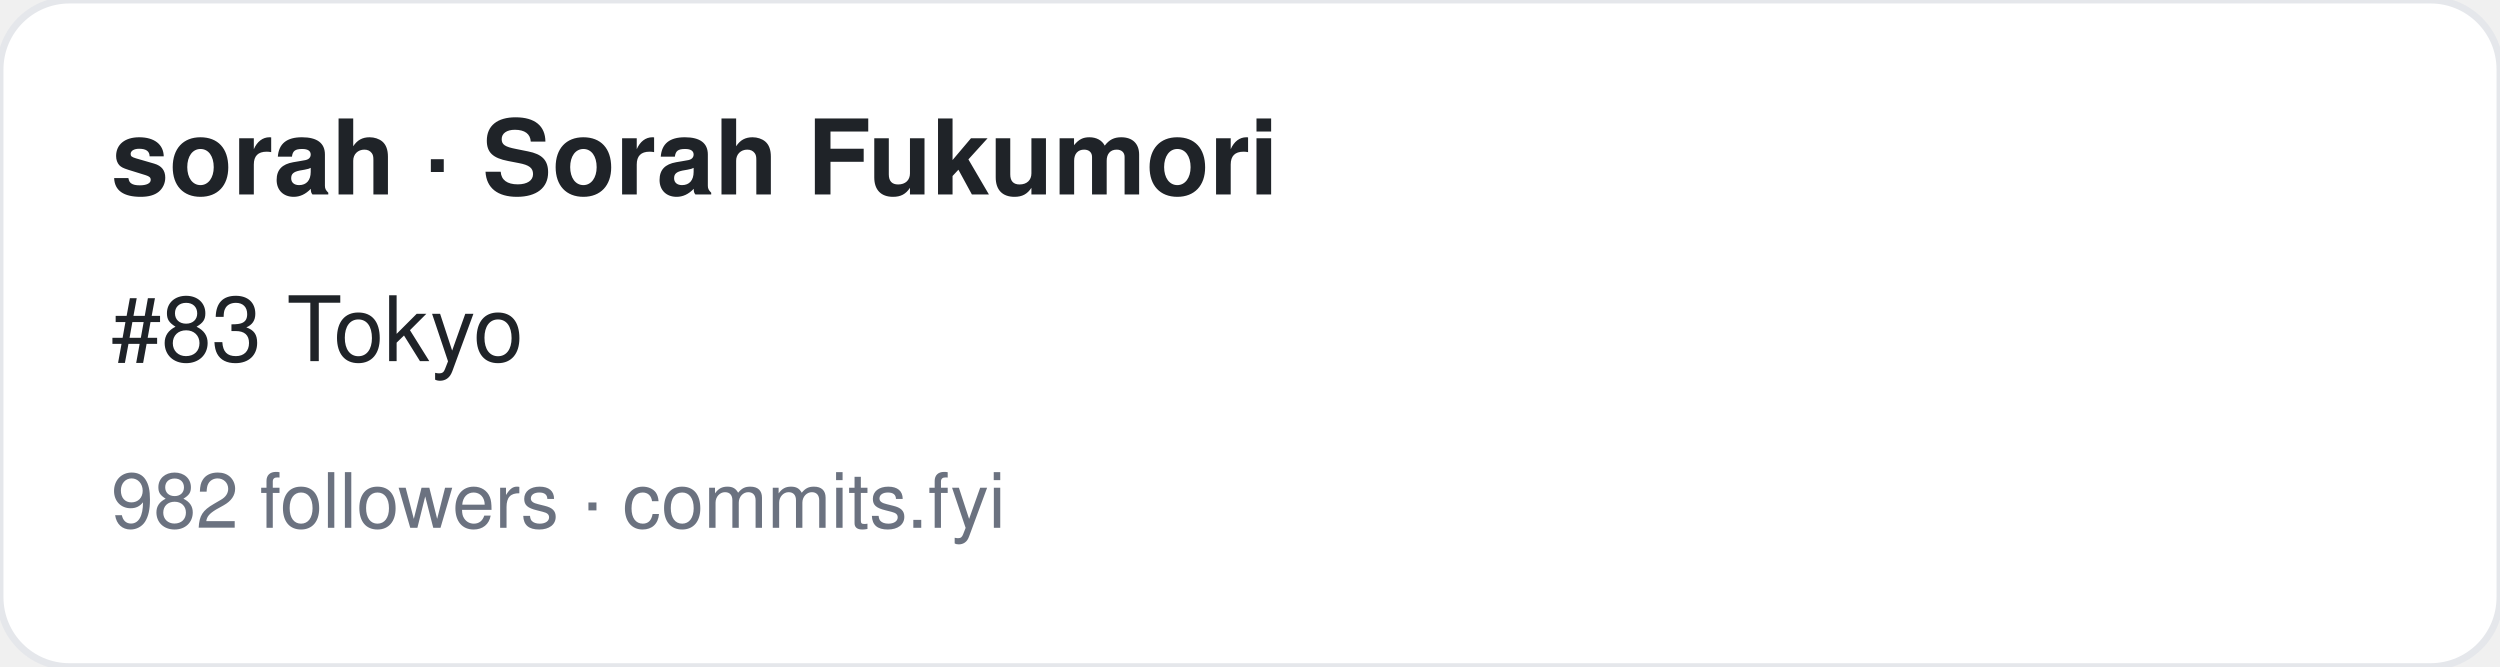
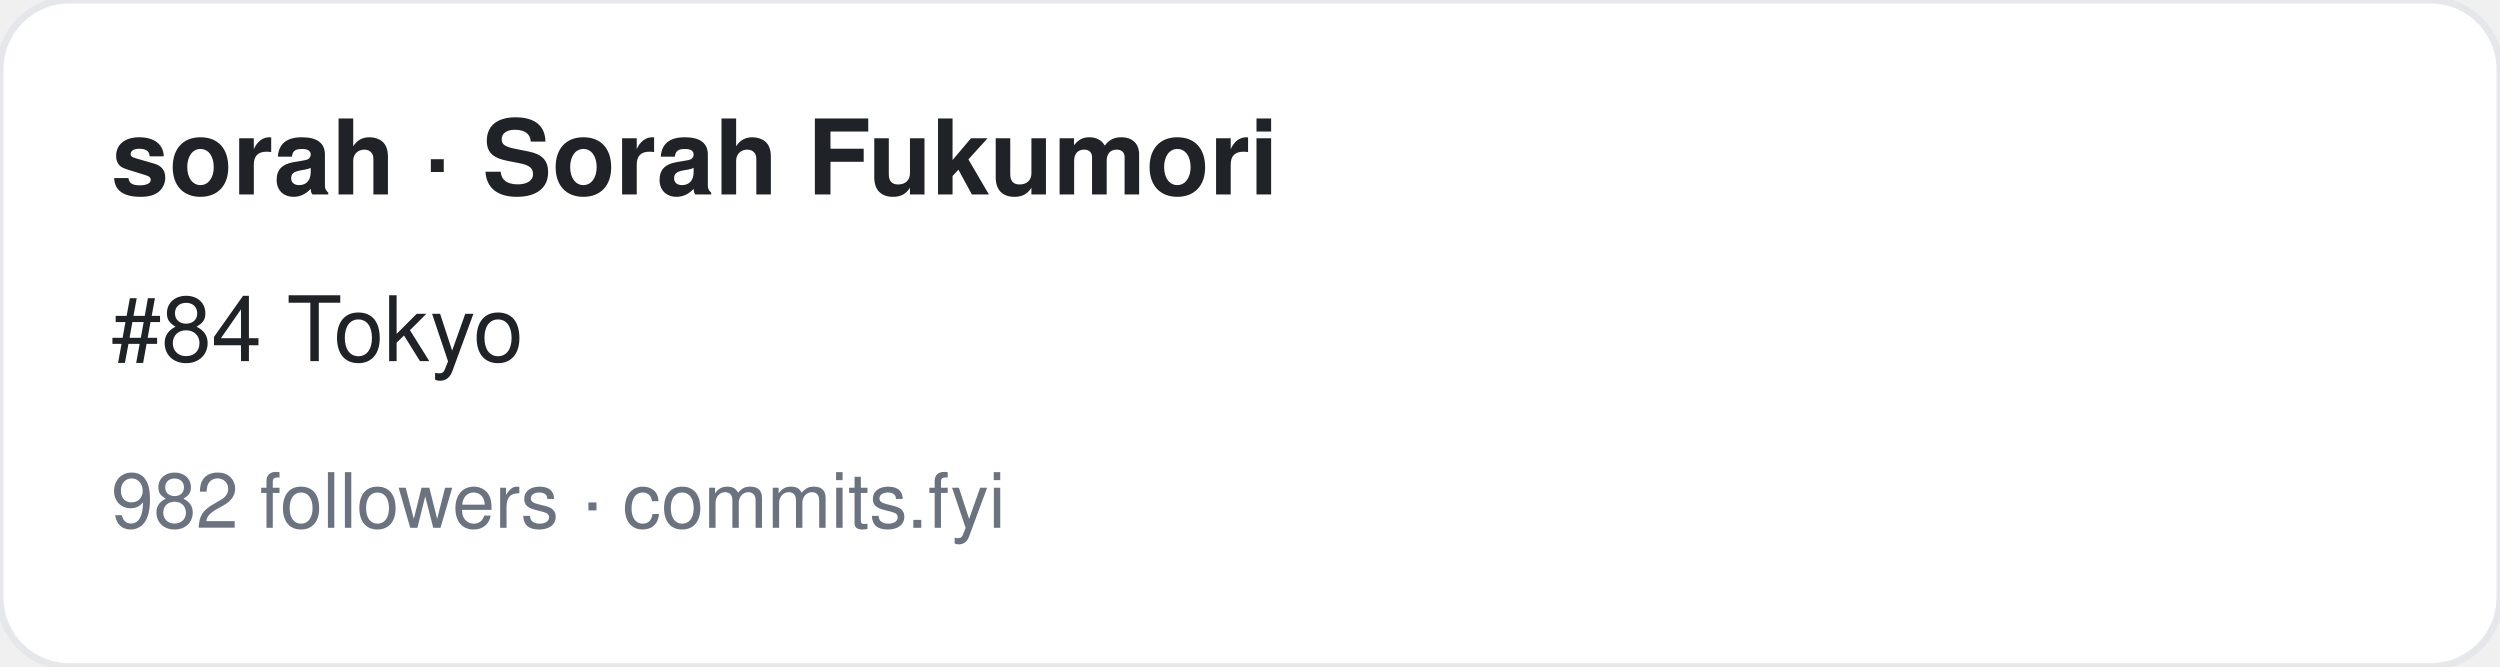
<svg xmlns="http://www.w3.org/2000/svg" width="360" height="96" viewBox="0 0 360 96" font-family="-apple-system,BlinkMacSystemFont,Segoe UI,Helvetica,Arial,sans-serif">
  <rect width="360" height="96" rx="10" fill="#ffffff" stroke="#e5e7eb" />
  <text x="16" y="28" font-size="15" font-weight="700" fill="#1f2328">sorah · Sorah Fukumori</text>
-   <text x="16" y="52" font-size="13" fill="#1f2328">#83 Tokyo</text>
+   <text x="16" y="52" font-size="13" fill="#1f2328">#84 Tokyo</text>
  <text x="16" y="76" font-size="11" fill="#6b7280">982 followers · commits.fyi</text>
</svg>
